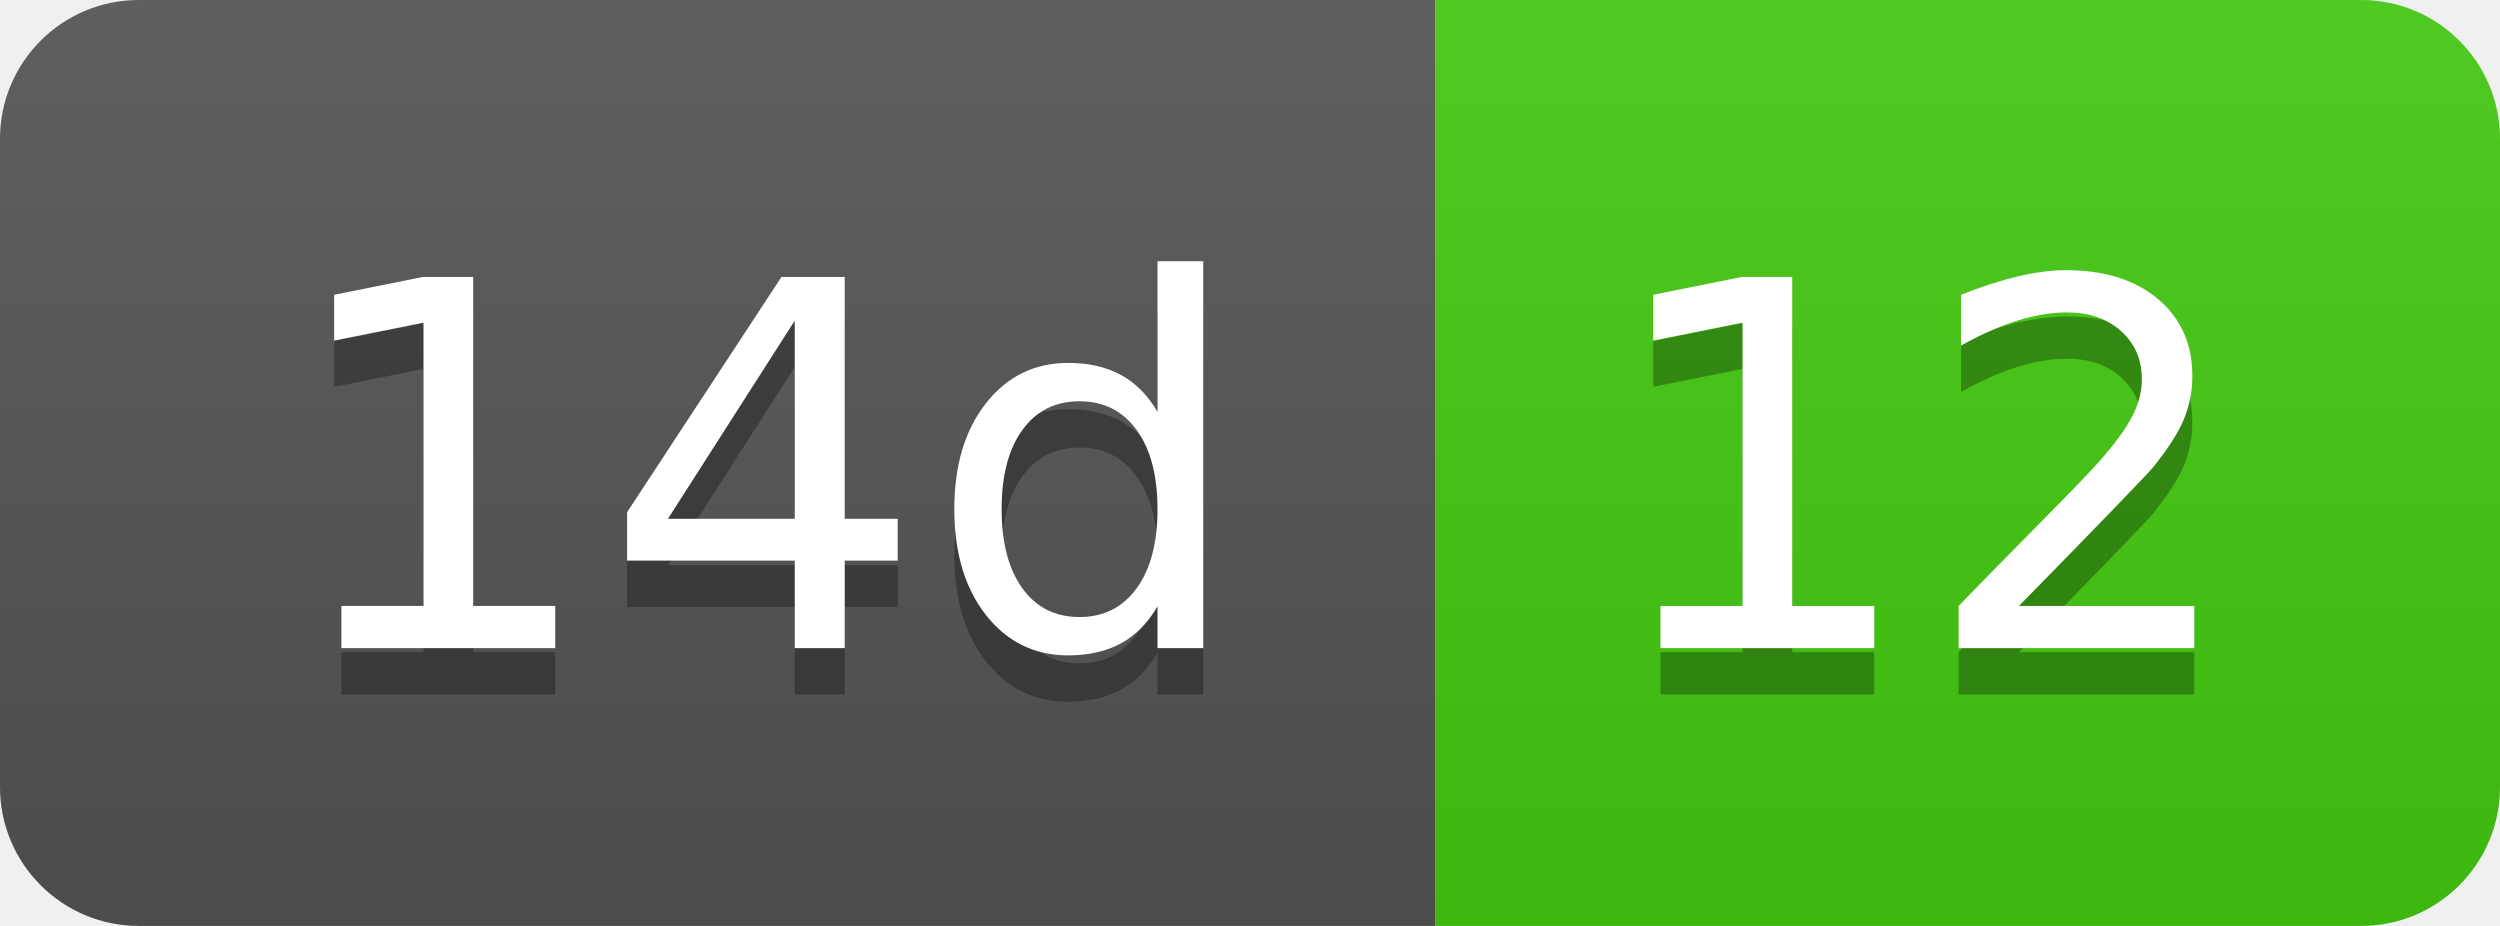
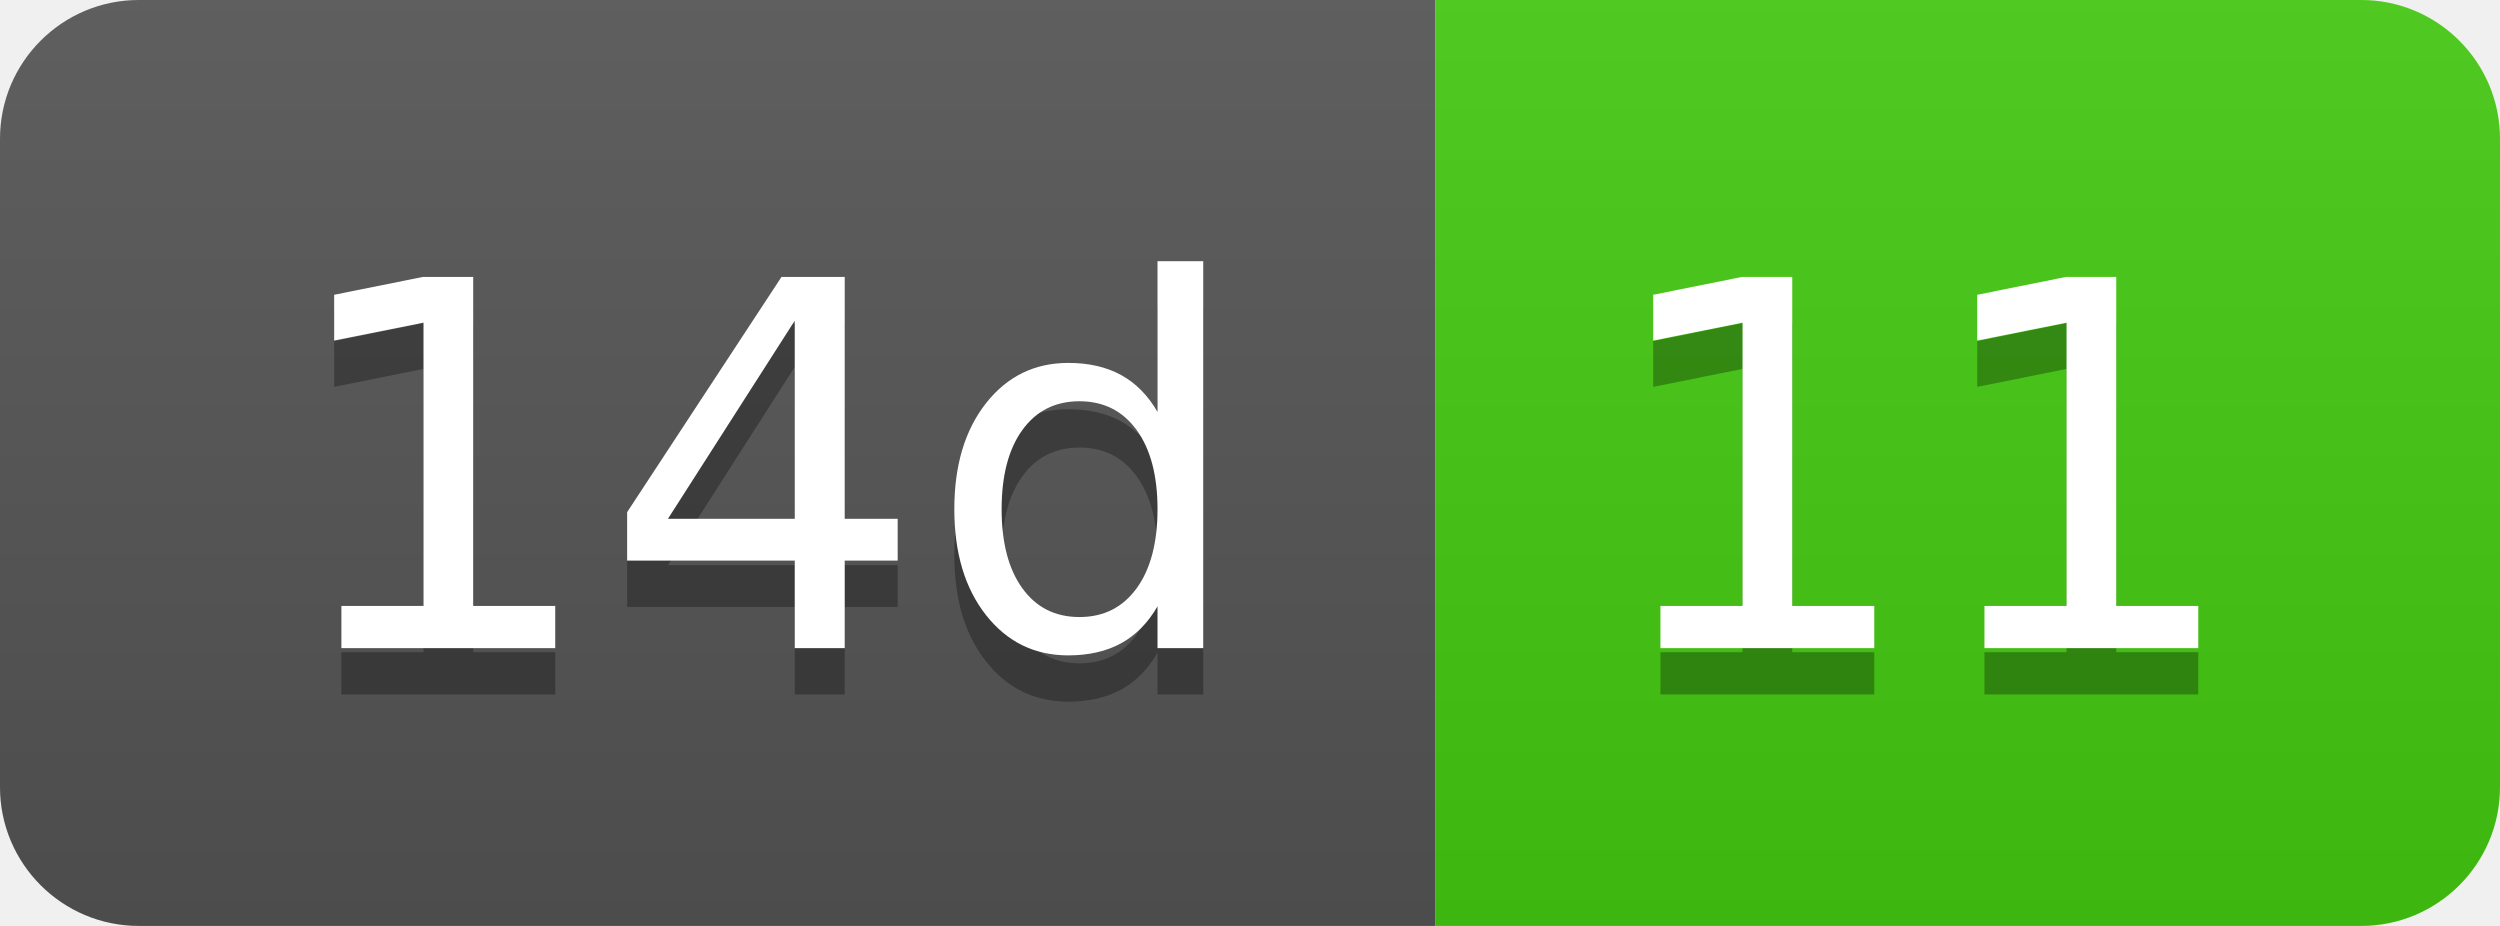
- <svg xmlns="http://www.w3.org/2000/svg" width="54" height="20" role="img" aria-label="14d: 12">
+ <svg xmlns="http://www.w3.org/2000/svg" width="54" height="20" role="img" aria-label="14d: 11">
  <linearGradient id="s" x2="0" y2="100%">
    <stop offset="0" stop-color="#bbb" stop-opacity=".1" />
    <stop offset="1" stop-opacity=".1" />
  </linearGradient>
  <clipPath id="r">
    <rect width="54" height="20" rx="3" fill="#fff" />
  </clipPath>
  <g clip-path="url(#r)">
    <rect width="31" height="20" fill="#555" />
    <rect x="31" width="23" height="20" fill="#4c1" />
    <rect width="54" height="20" fill="url(#s)" />
  </g>
  <g fill="#fff" text-anchor="middle" font-family="Verdana,Geneva,DejaVu Sans,sans-serif" text-rendering="geometricPrecision" font-size="110">
    <text aria-hidden="true" x="165" y="150" fill="#010101" fill-opacity=".3" transform="scale(.1)" textLength="210">14d</text>
    <text x="165" y="140" transform="scale(.1)" fill="#fff" textLength="210">14d</text>
-     <text aria-hidden="true" x="415" y="150" fill="#010101" fill-opacity=".3" transform="scale(.1)" textLength="130">12</text>
-     <text x="415" y="140" transform="scale(.1)" fill="#fff" textLength="130">12</text>
+     <text aria-hidden="true" x="415" y="150" fill="#010101" fill-opacity=".3" transform="scale(.1)" textLength="130">11</text>
+     <text x="415" y="140" transform="scale(.1)" fill="#fff" textLength="130">11</text>
  </g>
</svg>
